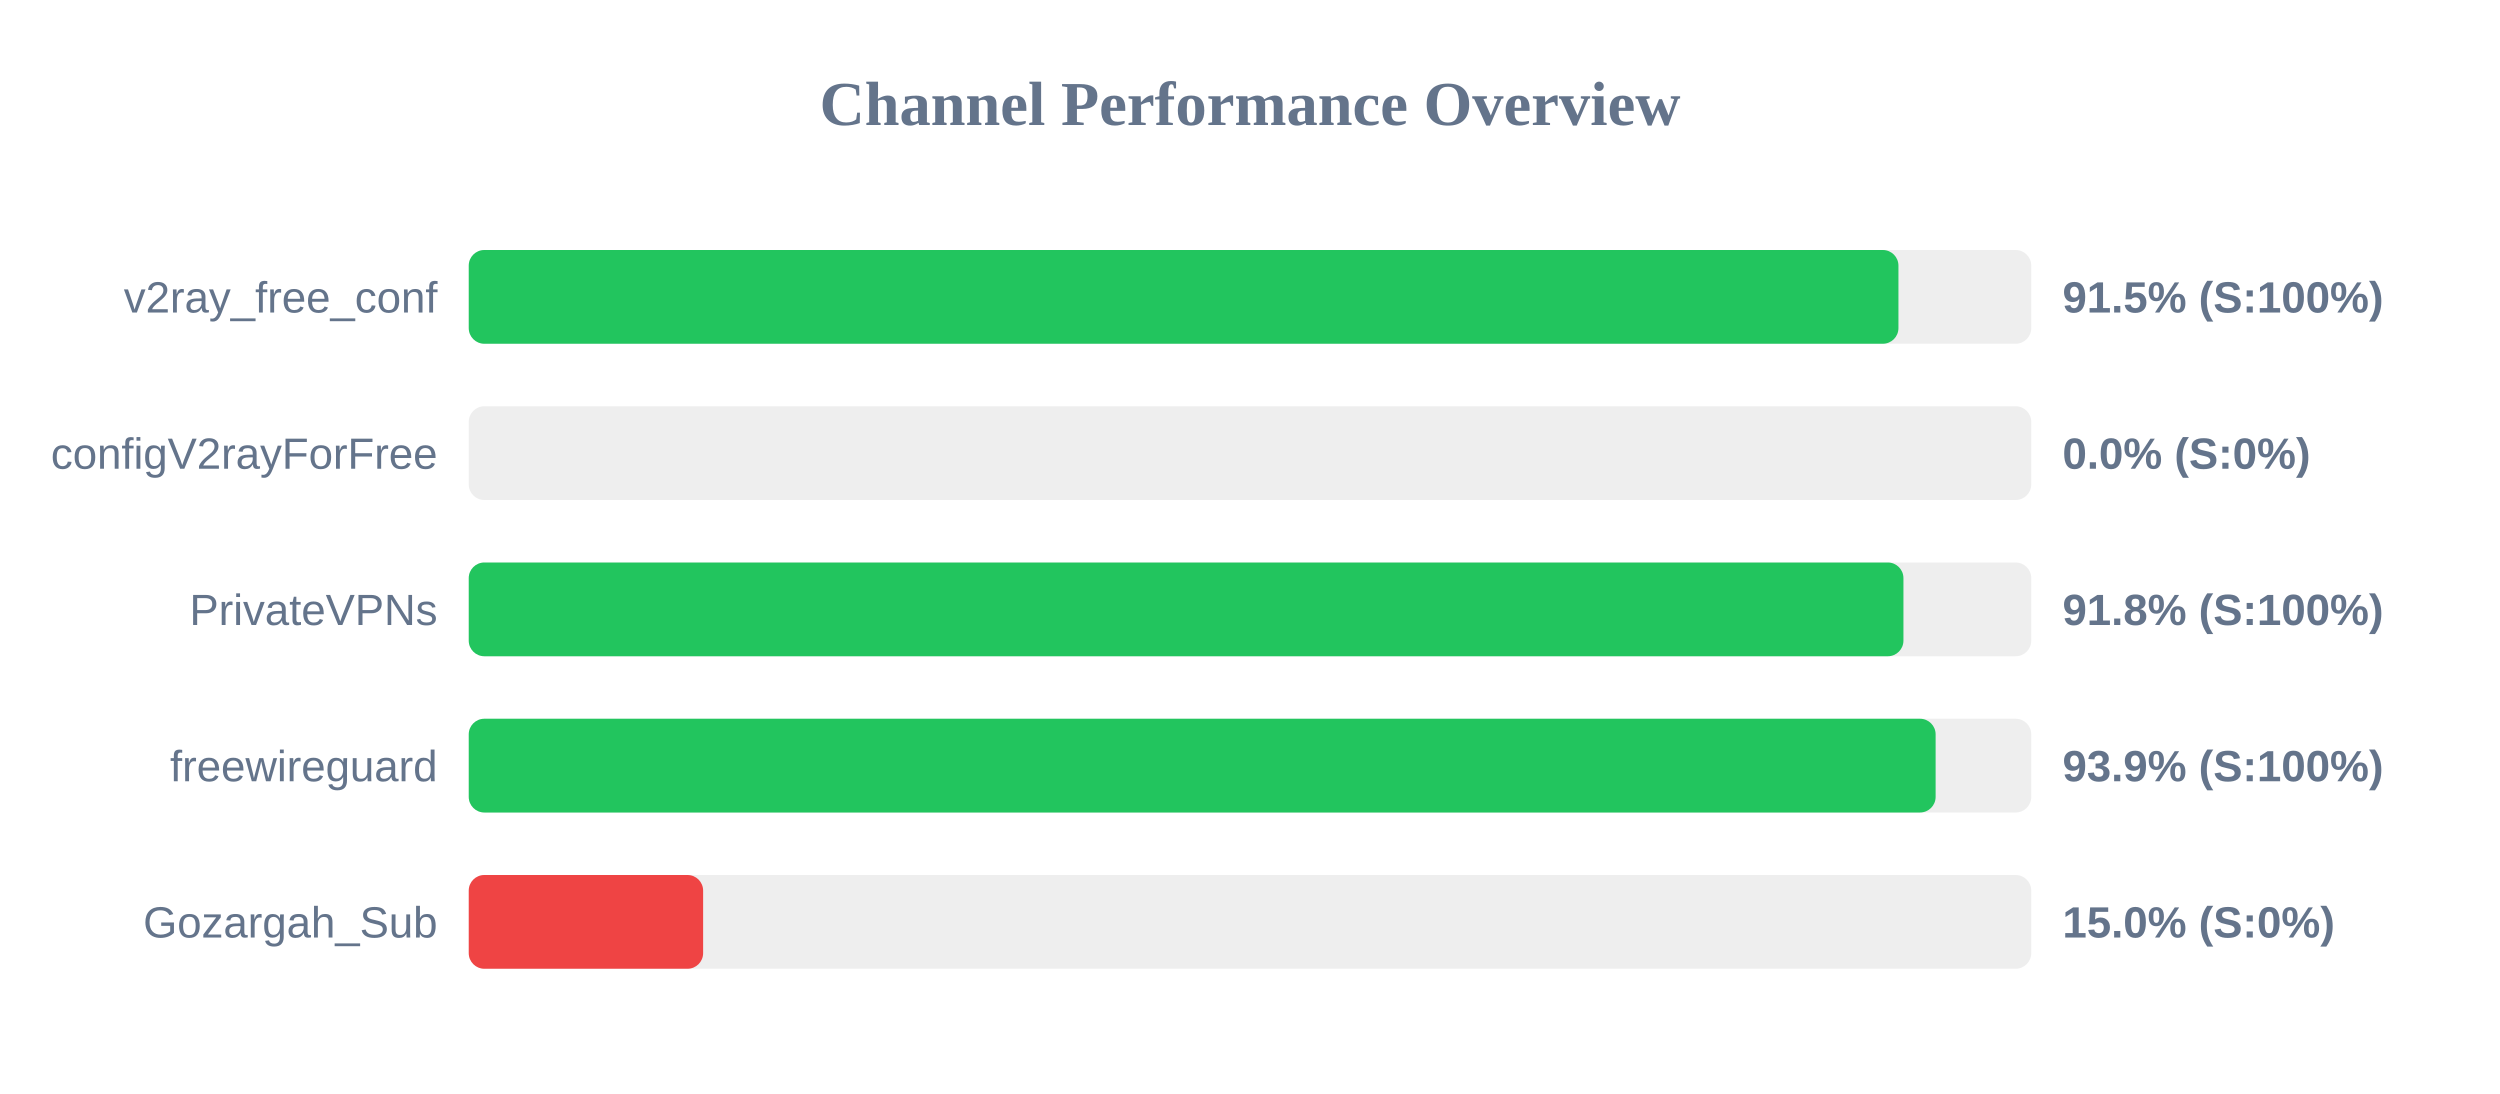
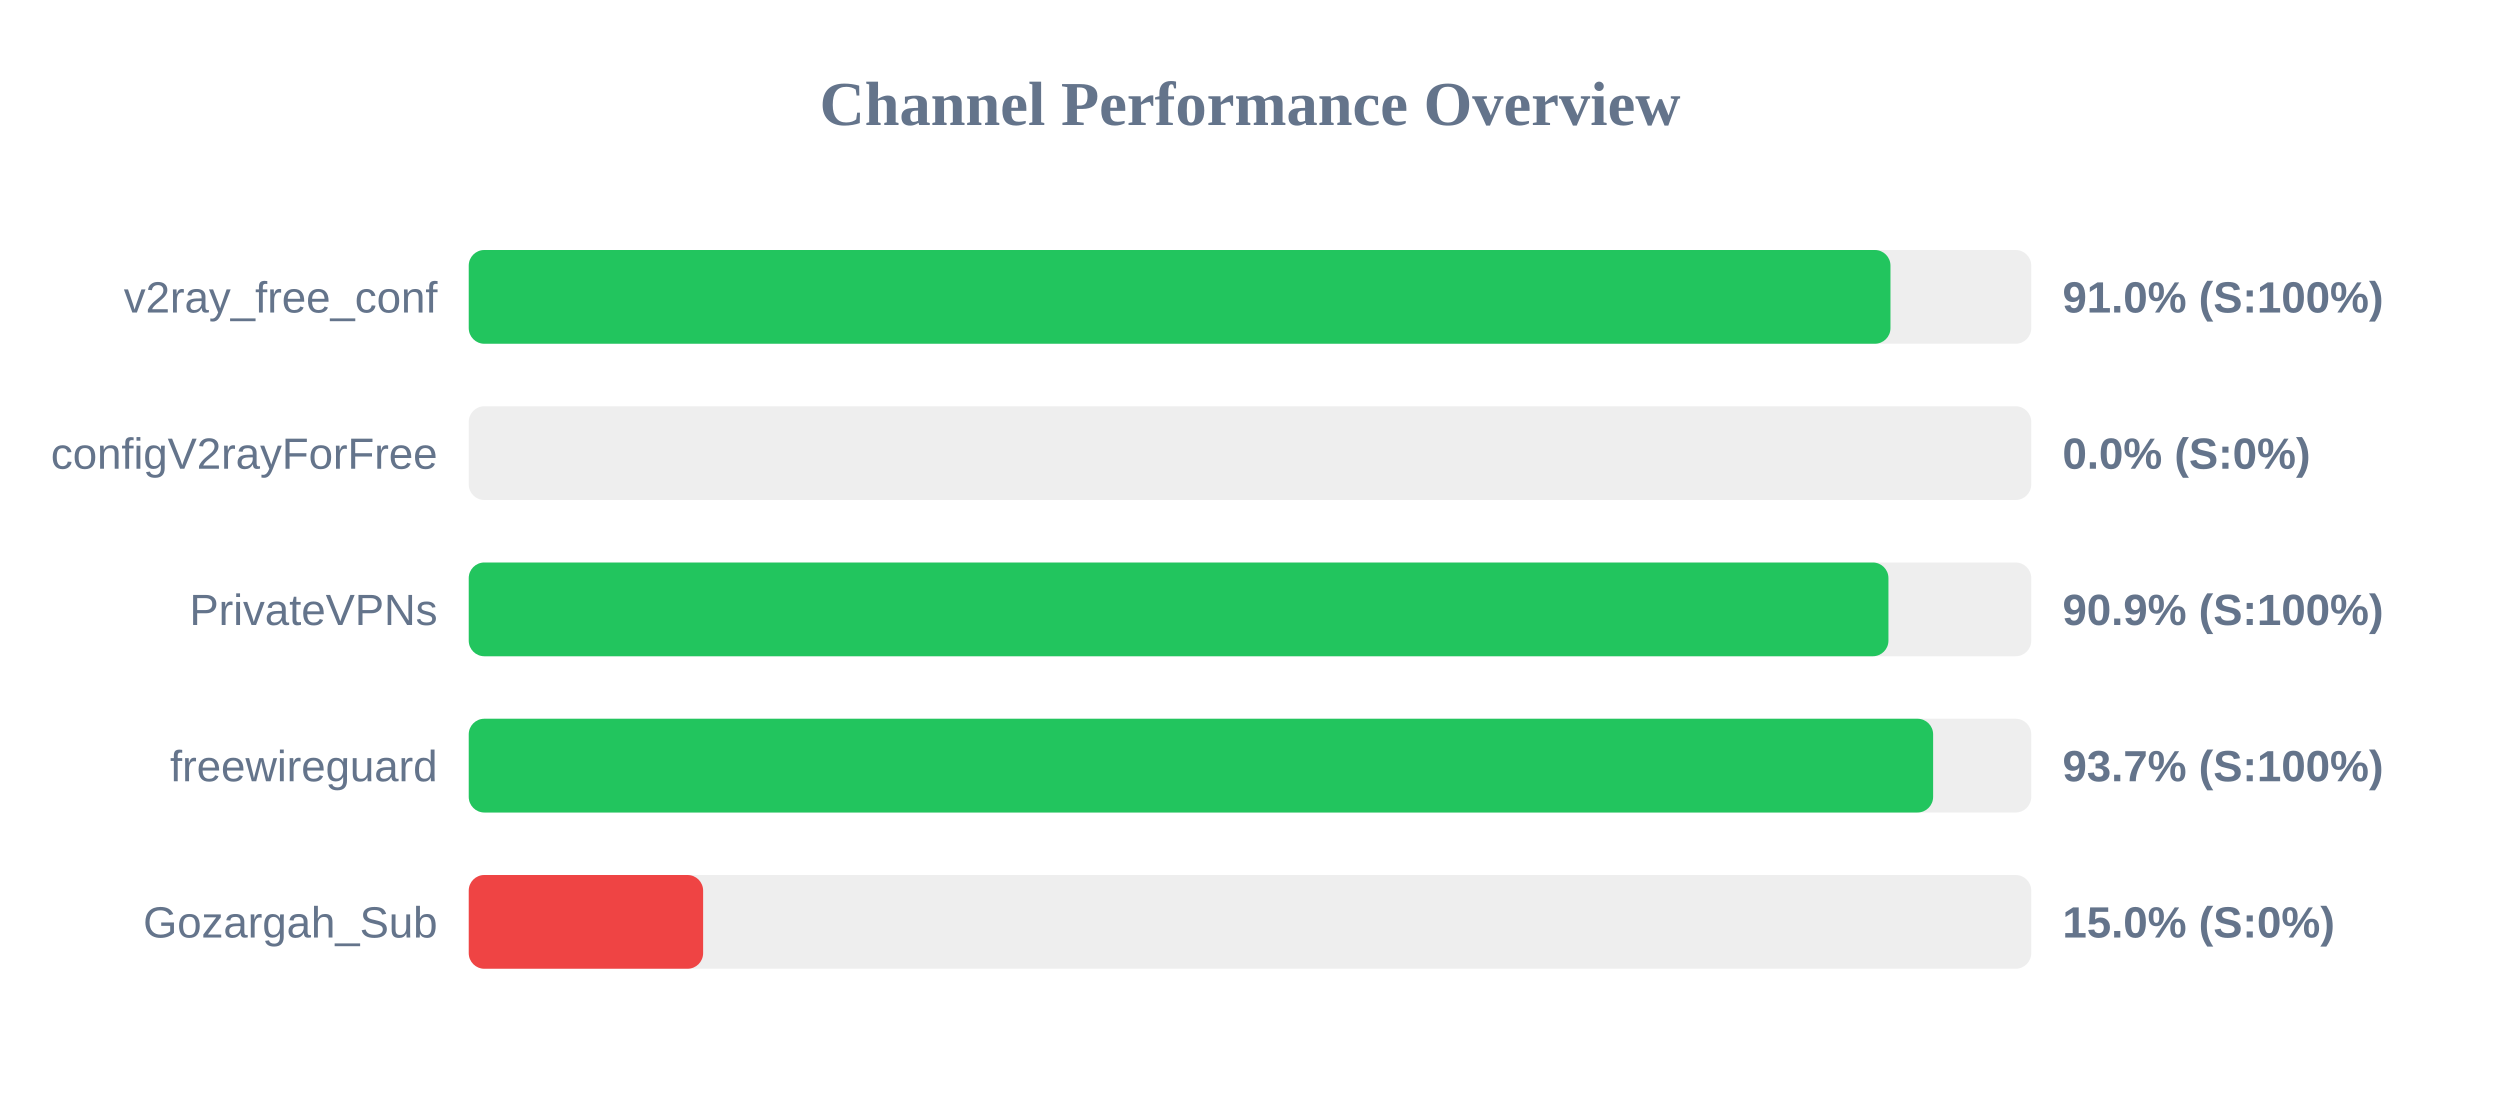
<svg xmlns="http://www.w3.org/2000/svg" width="800" height="350" version="1.1">
  <style>
        .row { font: 14px Arial; fill: #64748b; }
        .score { font: bold 14px Arial; fill: #64748b; }
    </style>
  <text x="400" y="40" text-anchor="middle" font-size="20px" font-weight="bold" fill="#64748b">Channel Performance Overview</text>
  <rect x="150" y="80" width="500" height="30" fill="#eee" rx="5" />
-   <rect x="150" y="80" width="457.5" height="30" fill="#22c55e" rx="5" />
+   <rect x="150" y="80" width="454.95" height="30" fill="#22c55e" rx="5" />
  <text x="140" y="100" text-anchor="end" class="row">v2ray_free_conf</text>
-   <text x="660" y="100" text-anchor="start" class="score">91.5% (S:100%)</text>
+   <text x="660" y="100" text-anchor="start" class="score">91.0% (S:100%)</text>
  <rect x="150" y="130" width="500" height="30" fill="#eee" rx="5" />
  <rect x="150" y="130" width="0.0" height="30" fill="#ef4444" rx="5" />
  <text x="140" y="150" text-anchor="end" class="row">configV2rayForFree</text>
  <text x="660" y="150" text-anchor="start" class="score">0.0% (S:0%)</text>
  <rect x="150" y="180" width="500" height="30" fill="#eee" rx="5" />
-   <rect x="150" y="180" width="459.1" height="30" fill="#22c55e" rx="5" />
+   <rect x="150" y="180" width="454.3" height="30" fill="#22c55e" rx="5" />
  <text x="140" y="200" text-anchor="end" class="row">PrivateVPNs</text>
-   <text x="660" y="200" text-anchor="start" class="score">91.8% (S:100%)</text>
+   <text x="660" y="200" text-anchor="start" class="score">90.9% (S:100%)</text>
  <rect x="150" y="230" width="500" height="30" fill="#eee" rx="5" />
-   <rect x="150" y="230" width="469.4" height="30" fill="#22c55e" rx="5" />
+   <rect x="150" y="230" width="468.6" height="30" fill="#22c55e" rx="5" />
  <text x="140" y="250" text-anchor="end" class="row">freewireguard</text>
-   <text x="660" y="250" text-anchor="start" class="score">93.9% (S:100%)</text>
+   <text x="660" y="250" text-anchor="start" class="score">93.7% (S:100%)</text>
  <rect x="150" y="280" width="500" height="30" fill="#eee" rx="5" />
  <rect x="150" y="280" width="75.0" height="30" fill="#ef4444" rx="5" />
  <text x="140" y="300" text-anchor="end" class="row">Gozargah_Sub</text>
  <text x="660" y="300" text-anchor="start" class="score">15.0% (S:0%)</text>
</svg>
